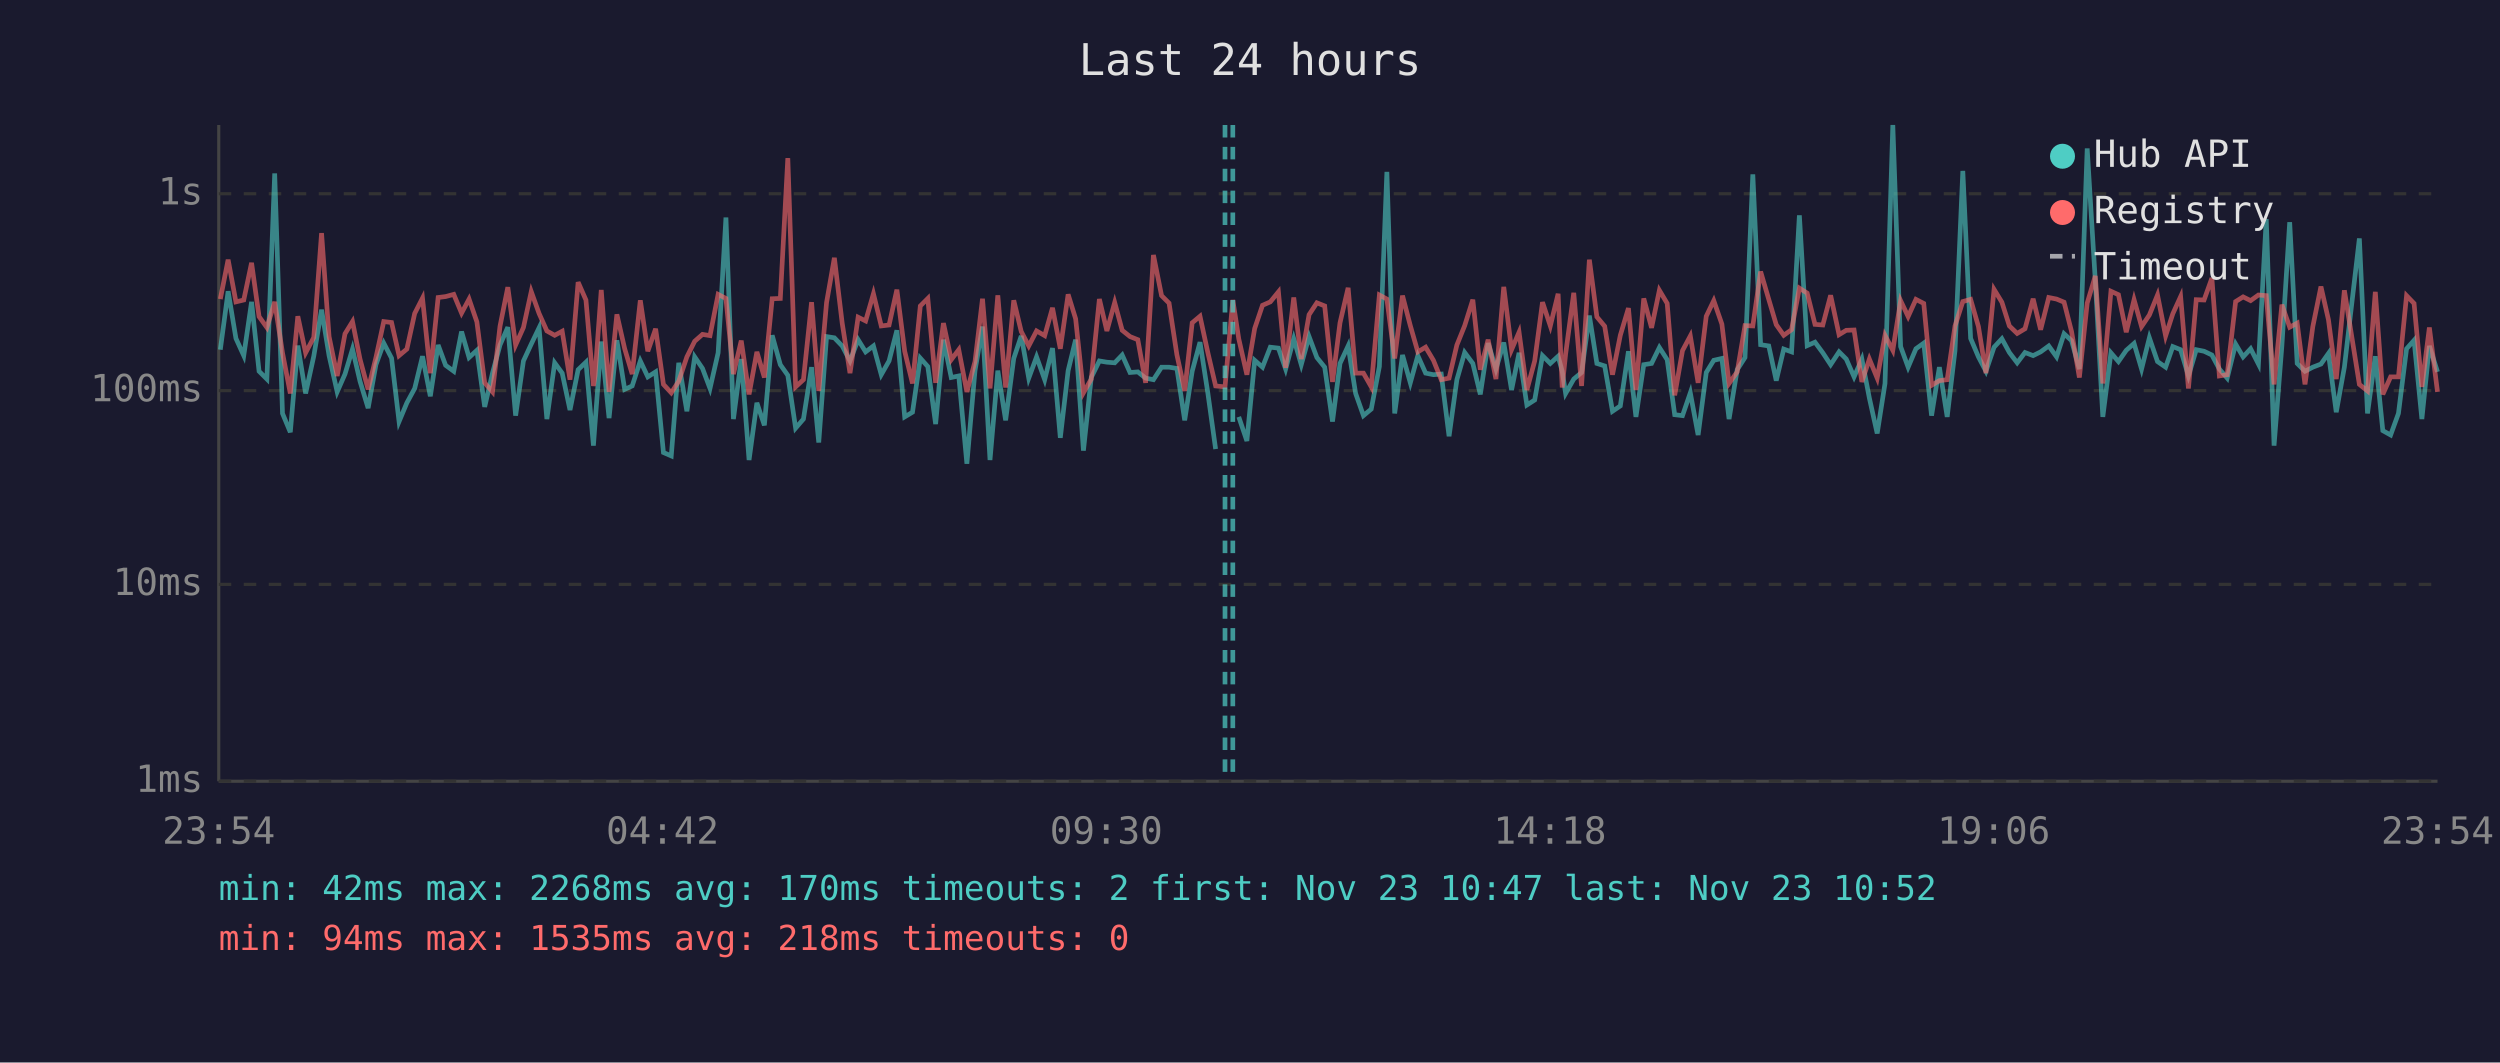
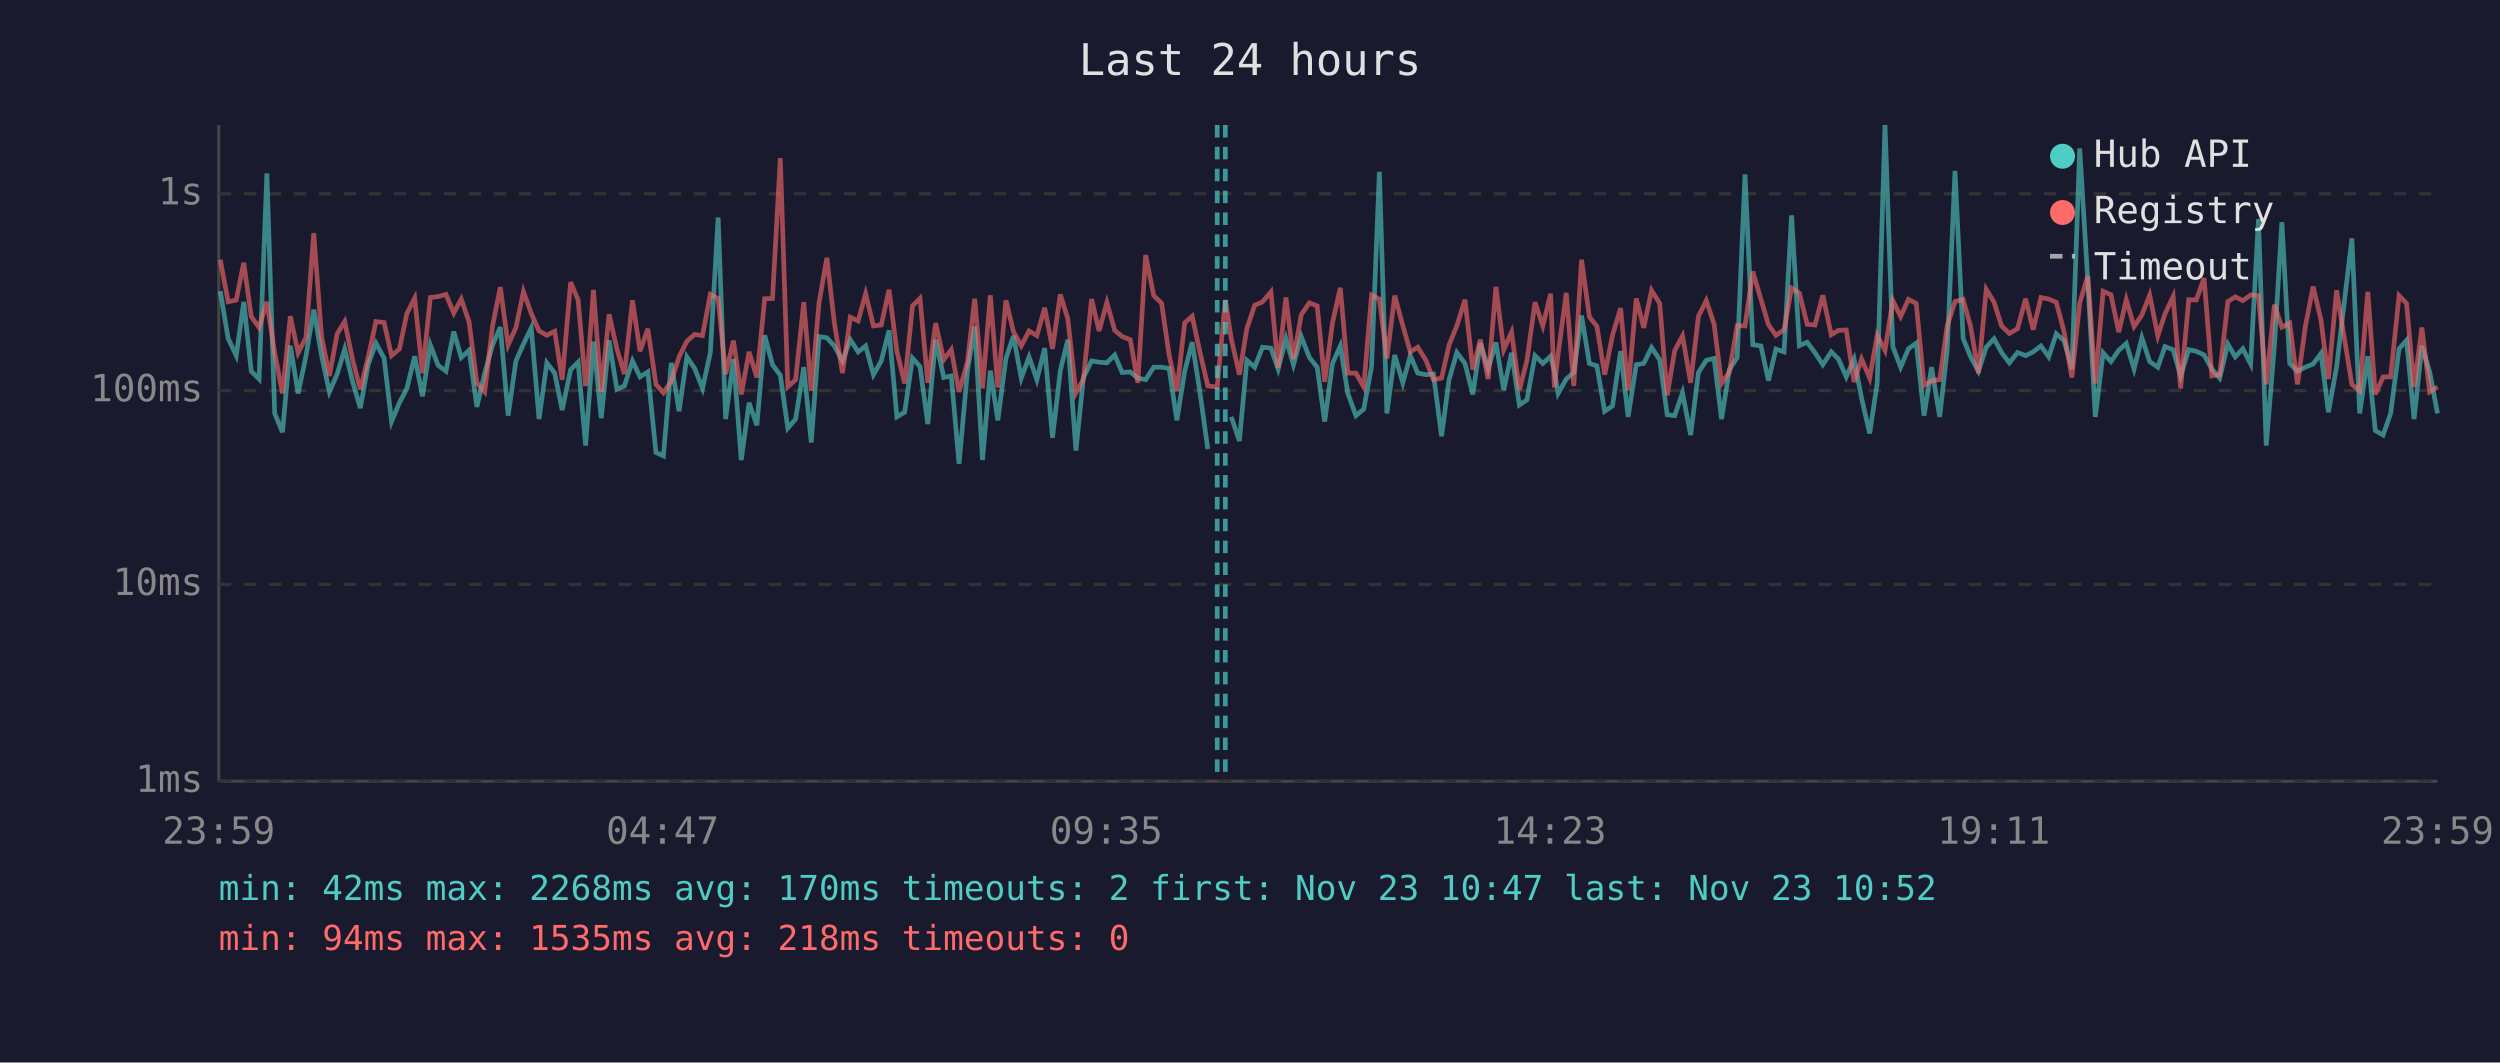
<svg xmlns="http://www.w3.org/2000/svg" viewBox="0 0 800 340" font-family="monospace" font-size="12">
  <rect width="800" height="340" fill="#1a1a2e" />
  <text x="400" y="24" fill="#e0e0e0" font-size="14" text-anchor="middle">Last 24 hours</text>
  <line x1="70" y1="40" x2="70" y2="250" stroke="#444" stroke-width="1" />
  <line x1="70" y1="250" x2="780" y2="250" stroke="#444" stroke-width="1" />
  <line x1="70" y1="250" x2="780" y2="250" stroke="#333" stroke-width="1" stroke-dasharray="4" />
  <text x="65" y="250" fill="#888" text-anchor="end" dominant-baseline="middle">1ms</text>
  <line x1="70" y1="187" x2="780" y2="187" stroke="#333" stroke-width="1" stroke-dasharray="4" />
  <text x="65" y="187" fill="#888" text-anchor="end" dominant-baseline="middle">10ms</text>
  <line x1="70" y1="125" x2="780" y2="125" stroke="#333" stroke-width="1" stroke-dasharray="4" />
  <text x="65" y="125" fill="#888" text-anchor="end" dominant-baseline="middle">100ms</text>
  <line x1="70" y1="62" x2="780" y2="62" stroke="#333" stroke-width="1" stroke-dasharray="4" />
  <text x="65" y="62" fill="#888" text-anchor="end" dominant-baseline="middle">1s</text>
-   <text x="70" y="270" fill="#888" text-anchor="middle">23:54</text>
-   <text x="212" y="270" fill="#888" text-anchor="middle">04:42</text>
-   <text x="354" y="270" fill="#888" text-anchor="middle">09:30</text>
-   <text x="496" y="270" fill="#888" text-anchor="middle">14:18</text>
-   <text x="638" y="270" fill="#888" text-anchor="middle">19:06</text>
-   <text x="780" y="270" fill="#888" text-anchor="middle">23:54</text>
-   <polyline points="70.5,111.9 73.0,93.2 75.5,108.3 78.0,113.8 80.5,96.6 82.9,118.8 85.4,121.3 87.9,55.5 90.4,132.3 92.9,138.3 95.3,110.6 97.8,125.9 100.4,114.0 102.9,99.1 105.3,113.8 107.9,125.4 110.4,119.7 112.8,111.7 115.2,122.0 117.8,130.6 120.3,116.7 122.8,109.8 125.3,114.6 127.7,134.9 130.2,128.9 132.7,124.3 135.2,114.0 137.7,126.8 140.2,110.4 142.6,116.9 145.2,118.8 147.7,106.1 150.1,114.4 152.6,112.1 155.1,130.2 157.6,119.4 160.0,110.4 162.5,104.7 165.0,133.0 167.5,115.5 170.0,110.1 172.5,104.9 175.0,134.1 177.5,116.1 179.9,119.4 182.4,131.2 185.0,118.3 187.5,115.9 189.9,142.6 190.4,135.7 192.4,109.3 194.9,133.8 197.4,108.9 199.9,124.6 202.3,123.5 204.9,115.5 207.3,120.6 209.8,119.0 212.3,144.8 214.8,145.9 217.2,116.1 219.8,131.6 222.3,114.2 224.8,117.9 227.2,124.3 229.8,112.9 232.3,69.6 234.7,134.1 237.2,114.9 239.7,147.2 242.2,128.9 244.6,136.1 247.1,107.3 249.7,116.7 252.1,120.1 254.6,137.0 257.1,134.1 259.7,117.5 262.0,141.6 264.5,107.7 267.0,108.1 269.5,110.7 272.0,115.5 274.6,108.7 277.0,112.6 279.5,110.7 282.0,119.9 284.5,115.5 287.0,105.7 289.5,133.4 292.0,131.9 294.5,114.6 296.9,117.3 299.4,135.7 301.9,108.7 304.4,120.8 306.8,120.3 309.4,148.4 312.0,118.6 314.4,104.5 316.8,147.2 319.3,118.6 321.8,134.5 324.4,114.7 326.8,107.5 329.2,121.0 331.7,114.2 334.3,121.5 336.8,111.4 339.3,140.1 341.8,118.6 344.2,108.7 346.7,144.2 349.2,120.8 351.8,115.5 354.2,115.9 356.7,116.1 359.1,113.6 361.6,119.2 364.1,119.0 366.6,121.0 369.1,121.5 371.7,117.5 374.1,117.5 376.6,117.9 379.1,134.5 381.5,118.8 384.0,109.5 386.5,125.7 389.0,143.7" fill="none" stroke="#4ecdc4" stroke-width="1.5" opacity="0.6" />
-   <polyline points="396.4,133.4 399.0,141.1 401.5,115.3 404.0,117.5 406.5,111.1 409.1,111.4 411.4,118.1 414.0,108.4 416.4,116.7 418.9,107.7 421.4,114.4 423.9,117.5 426.4,134.9 428.8,116.3 431.4,110.7 433.8,125.9 436.3,133.0 438.8,130.9 441.4,117.3 443.8,55.0 446.3,132.3 448.8,113.6 451.3,122.5 453.7,113.8 456.2,119.4 458.7,119.9 461.2,119.7 463.7,139.6 466.2,121.5 468.7,112.8 471.3,116.3 473.7,126.2 476.2,109.8 478.7,118.1 481.2,109.6 483.7,124.8 486.1,112.9 488.6,129.6 491.1,128.0 493.6,113.8 496.1,116.3 498.6,114.0 499.9,118.8 501.0,125.9 503.6,121.3 506.1,119.2 508.6,101.0 511.0,116.3 513.5,117.1 516.0,131.6 518.5,129.9 521.1,112.4 523.5,133.4 526.0,116.7 528.5,116.3 531.0,111.2 533.5,115.1 535.9,132.7 538.4,133.0 540.9,125.7 543.4,139.2 546.0,119.2 548.4,115.3 551.0,114.7 553.3,134.1 555.9,118.3 558.4,114.4 560.9,55.8 563.4,110.3 566.0,110.7 568.4,121.8 570.8,111.7 573.3,112.6 575.8,68.9 578.3,110.6 580.8,109.5 583.3,112.9 585.8,116.7 588.5,112.6 590.8,114.9 593.3,120.6 595.8,114.9 598.2,127.4 600.7,138.7 603.2,122.7 605.7,40.0 608.2,110.9 610.6,117.5 613.1,111.6 615.6,109.8 618.1,133.0 620.6,117.5 623.1,133.4 625.6,112.2 628.1,54.7 630.6,108.3 633.1,114.2 635.5,118.8 638.1,111.1 640.6,108.4 643.0,112.8 645.5,116.1 648.0,112.8 650.6,113.8 653.0,112.6 655.6,110.7 658.1,114.2 660.5,106.8 662.9,109.0 665.4,118.1 667.9,47.5 670.5,89.9 672.9,133.4 675.5,112.9 677.9,115.7 680.4,112.1 682.9,109.9 685.3,118.1 687.8,108.1 690.4,115.7 693.0,117.5 695.3,110.9 697.8,111.9 700.3,120.3 702.8,111.9 705.3,112.4 707.8,113.6 710.2,118.1 712.7,121.0 715.4,110.1 717.8,114.2 720.2,111.6 722.7,116.5 725.2,70.1 727.7,142.6 730.2,110.7 732.7,71.1 735.1,116.3 737.6,118.8 740.1,117.5 742.7,116.5 745.1,113.1 747.6,131.9 750.2,117.5 755.0,76.3 757.6,132.3 760.1,114.0 762.5,137.8 765.0,139.2 767.5,132.3 770.1,111.6 772.5,108.9 775.0,134.1 777.4,110.7 780.0,119.0" fill="none" stroke="#4ecdc4" stroke-width="1.5" opacity="0.6" />
-   <polyline points="70.5,95.7 73.0,83.1 75.5,96.6 78.0,96.0 80.5,84.1 82.9,101.3 85.4,104.8 87.9,96.6 90.4,112.9 92.9,125.9 95.3,101.2 97.8,112.9 100.4,108.0 102.9,74.6 105.3,107.7 107.9,120.3 110.4,106.8 112.8,102.9 115.2,114.9 117.8,124.6 120.3,114.4 122.8,102.9 125.3,103.2 127.7,113.8 130.2,111.7 132.7,100.3 135.2,95.4 137.7,119.4 140.2,95.2 142.6,94.9 145.2,94.2 147.7,100.2 150.1,95.7 152.6,103.0 155.1,122.5 157.6,125.4 160.0,104.4 162.5,91.9 165.0,110.4 167.5,104.8 170.0,93.3 172.5,100.3 175.0,105.9 177.5,107.3 179.9,106.0 182.4,121.5 185.0,90.3 187.5,96.0 189.9,123.5 190.4,120.3 192.4,92.8 194.9,125.4 197.4,100.6 199.9,111.6 202.3,119.7 204.9,96.1 207.3,112.4 209.8,105.2 212.3,123.0 214.8,125.7 217.2,122.0 219.8,114.2 222.3,109.2 224.8,107.0 227.2,107.4 229.8,94.2 232.3,95.5 234.7,119.7 237.2,109.0 239.7,126.2 242.2,112.6 244.6,120.8 247.1,95.6 249.7,95.5 252.1,50.6 254.6,123.8 257.1,121.5 259.7,96.7 262.0,125.1 264.5,96.8 267.0,82.5 269.5,103.4 272.0,119.4 274.6,101.5 277.0,102.7 279.5,94.0 282.0,104.3 284.5,104.0 287.0,92.7 289.5,112.4 292.0,122.7 294.5,97.9 296.9,95.5 299.4,122.5 301.9,103.4 304.4,115.1 306.8,111.9 309.4,125.4 312.0,115.7 314.4,95.6 316.8,124.3 319.3,94.5 321.8,124.0 324.4,96.1 326.8,106.1 329.2,110.7 331.7,105.9 334.3,107.4 336.8,98.5 339.3,111.6 341.8,94.2 344.2,102.0 346.7,125.7 349.2,121.3 351.8,95.7 354.2,105.9 356.7,96.8 359.1,105.7 361.6,107.7 364.1,108.7 366.6,122.5 369.1,81.6 371.7,94.6 374.1,97.0 376.6,113.5 379.1,125.1 381.5,103.3 384.0,101.2 386.5,112.8 389.0,123.5 392.0,123.8 394.5,96.0 396.4,108.4 399.0,119.9 401.5,105.1 404.0,97.7 406.5,96.6 409.1,93.4 411.4,117.7 414.0,95.2 416.4,114.9 418.9,100.7 421.4,96.9 423.9,97.9 426.4,122.2 428.8,103.3 431.4,92.1 433.8,119.4 436.3,119.4 438.8,123.8 441.4,94.4 443.8,95.7 446.3,114.7 448.8,94.6 451.3,104.2 453.7,112.6 456.2,111.1 458.7,115.3 461.2,121.5 463.7,121.0 466.2,110.4 468.7,104.2 471.3,95.9 473.7,118.3 476.2,108.7 478.7,121.3 481.2,91.8 483.7,111.9 486.1,106.3 488.6,124.8 491.1,115.5 493.6,96.7 496.1,104.3 498.6,94.0 499.9,124.0 501.0,113.3 503.6,93.7 506.1,123.5 508.6,83.1 511.0,101.4 513.5,104.4 516.0,119.9 518.5,107.3 521.1,98.6 523.5,124.8 526.0,95.5 528.5,104.9 531.0,92.9 533.5,97.1 535.9,126.5 538.4,112.2 540.9,107.5 543.4,122.5 546.0,101.2 548.4,96.2 551.0,103.7 553.3,122.7 555.9,119.0 558.4,104.2 560.9,104.3 563.4,86.9 566.0,95.8 568.4,103.9 570.8,107.3 573.3,105.5 575.8,92.2 578.3,93.8 580.8,103.8 583.3,104.0 585.8,94.5 588.5,107.1 590.8,105.7 593.3,105.6 595.8,122.2 598.2,114.9 600.7,121.0 603.2,107.3 605.7,112.1 608.2,96.2 610.6,101.3 613.1,95.8 615.6,97.1 618.1,123.3 620.6,121.8 623.1,121.5 625.6,104.3 628.1,96.5 630.6,95.8 633.1,104.5 635.5,119.4 638.1,92.6 640.6,96.7 643.0,104.3 645.5,106.7 648.0,105.2 650.6,95.6 653.0,105.5 655.6,95.2 658.1,95.7 660.5,96.7 662.9,106.1 665.4,120.8 667.9,97.0 670.5,88.3 672.9,122.7 675.5,93.2 677.9,94.3 680.4,106.3 682.9,95.9 685.3,104.5 687.8,100.8 690.4,94.4 693.0,107.5 695.3,100.4 697.8,94.9 700.3,124.3 702.8,95.9 705.3,96.0 707.8,89.0 710.2,120.3 712.7,119.9 715.4,96.5 717.8,95.0 720.2,96.2 722.7,94.4 725.2,94.6 727.7,123.0 730.2,97.5 732.7,104.7 735.1,103.4 737.6,123.0 740.1,104.5 742.7,91.7 745.1,102.3 747.6,121.3 750.2,92.9 755.0,123.0 757.6,125.1 760.1,93.4 762.5,126.2 765.0,120.6 767.5,120.6 770.1,94.6 772.5,97.1 775.0,123.8 777.4,104.8 780.0,125.4" fill="none" stroke="#ff6b6b" stroke-width="1.5" opacity="0.6" />
-   <line x1="392.0" y1="40" x2="392.0" y2="250" stroke="#4ecdc4" stroke-width="1.5" stroke-dasharray="4,3" opacity="0.7" />
-   <line x1="394.5" y1="40" x2="394.5" y2="250" stroke="#4ecdc4" stroke-width="1.5" stroke-dasharray="4,3" opacity="0.7" />
+   <text x="70" y="270" fill="#888" text-anchor="middle">23:59</text>
+   <text x="212" y="270" fill="#888" text-anchor="middle">04:47</text>
+   <text x="354" y="270" fill="#888" text-anchor="middle">09:35</text>
+   <text x="496" y="270" fill="#888" text-anchor="middle">14:23</text>
+   <text x="638" y="270" fill="#888" text-anchor="middle">19:11</text>
+   <text x="780" y="270" fill="#888" text-anchor="middle">23:59</text>
+   <polyline points="70.5,93.2 73.0,108.3 75.6,113.8 78.0,96.6 80.4,118.8 82.9,121.3 85.4,55.5 87.9,132.3 90.4,138.3 92.9,110.6 95.4,125.9 97.9,114.0 100.4,99.1 102.9,113.8 105.4,125.4 107.9,119.7 110.3,111.7 112.8,122.0 115.3,130.6 117.8,116.7 120.3,109.8 122.9,114.6 125.3,134.9 127.8,128.9 130.2,124.3 132.7,114.0 135.2,126.8 137.7,110.4 140.2,116.9 142.7,118.8 145.2,106.1 147.6,114.4 150.1,112.1 152.6,130.2 155.1,119.4 157.6,110.4 160.1,104.7 162.6,133.0 165.1,115.5 167.5,110.1 170.0,104.9 172.5,134.1 175.0,116.1 177.5,119.4 179.9,131.2 182.6,118.3 185.0,115.9 187.4,142.6 187.9,135.7 189.9,109.3 192.4,133.8 194.9,108.9 197.4,124.6 199.8,123.5 202.4,115.5 204.8,120.6 207.3,119.0 209.9,144.8 212.3,145.9 214.8,116.1 217.3,131.6 219.8,114.2 222.3,117.9 224.8,124.3 227.3,112.9 229.8,69.6 232.2,134.1 234.7,114.9 237.2,147.2 239.7,128.9 242.2,136.1 244.7,107.3 247.2,116.7 249.7,120.1 252.1,137.0 254.6,134.1 257.2,117.5 259.6,141.6 262.1,107.7 264.6,108.1 267.0,110.7 269.6,115.5 272.1,108.7 274.6,112.6 277.0,110.7 279.5,119.9 282.0,115.5 284.5,105.7 287.0,133.4 289.5,131.9 292.0,114.6 294.4,117.3 296.9,135.7 299.4,108.7 302.0,120.8 304.4,120.3 306.9,148.4 309.6,118.6 311.9,104.5 314.4,147.2 316.9,118.6 319.3,134.5 321.9,114.7 324.3,107.5 326.8,121.0 329.3,114.2 331.8,121.5 334.3,111.4 336.8,140.1 339.3,118.6 341.7,108.7 344.3,144.2 346.7,120.8 349.3,115.5 351.7,115.9 354.2,116.1 356.7,113.6 359.1,119.2 361.7,119.0 364.1,121.0 366.6,121.5 369.2,117.5 371.7,117.5 374.1,117.9 376.6,134.5 379.1,118.8 381.5,109.5 384.0,125.7 386.5,143.7" fill="none" stroke="#4ecdc4" stroke-width="1.5" opacity="0.6" />
+   <polyline points="394.0,133.4 396.6,141.1 399.0,115.3 401.5,117.5 404.0,111.1 406.7,111.4 409.0,118.1 411.5,108.4 413.9,116.7 416.4,107.7 419.0,114.4 421.5,117.5 423.9,134.9 426.4,116.3 428.9,110.7 431.3,125.9 433.9,133.0 436.4,130.9 438.9,117.3 441.4,55.0 443.8,132.3 446.3,113.6 448.9,122.5 451.3,113.8 453.7,119.4 456.3,119.9 458.7,119.7 461.3,139.6 463.7,121.5 466.2,112.8 468.8,116.3 471.3,126.2 473.7,109.8 476.2,118.1 478.7,109.6 481.2,124.8 483.7,112.9 486.2,129.6 488.6,128.0 491.2,113.8 493.7,116.3 496.2,114.0 497.4,118.8 498.6,125.9 501.2,121.3 503.6,119.2 506.1,101.0 508.6,116.3 511.0,117.1 513.5,131.6 516.0,129.9 518.6,112.4 521.0,133.4 523.6,116.7 526.0,116.3 528.5,111.2 531.1,115.1 533.5,132.7 535.9,133.0 538.4,125.7 541.0,139.2 543.5,119.2 546.0,115.3 548.5,114.7 550.9,134.1 553.4,118.3 555.9,114.4 558.4,55.8 560.9,110.3 563.5,110.7 565.9,121.8 568.3,111.7 570.9,112.6 573.3,68.9 575.8,110.6 578.3,109.5 580.8,112.9 583.3,116.7 586.0,112.6 588.3,114.9 590.8,120.6 593.3,114.9 595.7,127.4 598.3,138.7 600.7,122.7 603.2,40.0 605.7,110.9 608.2,117.5 610.7,111.6 613.2,109.8 615.7,133.0 618.1,117.5 620.7,133.4 623.1,112.2 625.6,54.7 628.2,108.3 630.6,114.2 633.1,118.8 635.6,111.1 638.1,108.4 640.5,112.8 643.0,116.1 645.6,112.8 648.2,113.8 650.6,112.6 653.1,110.7 655.6,114.2 658.0,106.8 660.5,109.0 663.0,118.1 665.5,47.5 668.1,89.9 670.5,133.4 673.0,112.9 675.5,115.7 678.0,112.1 680.4,109.9 682.9,118.1 685.4,108.1 687.9,115.7 690.5,117.5 692.8,110.9 695.4,111.9 697.8,120.3 700.4,111.9 702.8,112.4 705.3,113.6 707.8,118.1 710.3,121.0 712.9,110.1 715.3,114.2 717.7,111.6 720.2,116.5 722.7,70.1 725.2,142.6 727.8,110.7 730.2,71.1 732.7,116.3 735.2,118.8 737.7,117.5 740.2,116.5 742.7,113.1 745.1,131.9 747.7,117.5 752.6,76.3 755.1,132.3 757.7,114.0 760.1,137.8 762.6,139.2 765.0,132.3 767.7,111.6 770.1,108.9 772.5,134.1 775.0,110.7 777.5,119.0 780.0,132.3" fill="none" stroke="#4ecdc4" stroke-width="1.5" opacity="0.6" />
+   <polyline points="70.5,83.1 73.0,96.6 75.6,96.0 78.0,84.1 80.4,101.3 82.9,104.8 85.4,96.6 87.9,112.9 90.4,125.9 92.9,101.2 95.4,112.9 97.9,108.0 100.4,74.6 102.9,107.7 105.4,120.3 107.9,106.8 110.3,102.9 112.8,114.9 115.3,124.6 117.8,114.4 120.3,102.9 122.9,103.2 125.3,113.8 127.8,111.7 130.2,100.3 132.7,95.4 135.2,119.4 137.7,95.2 140.2,94.9 142.7,94.2 145.2,100.2 147.6,95.7 150.1,103.0 152.6,122.5 155.1,125.4 157.6,104.4 160.1,91.9 162.6,110.4 165.1,104.8 167.5,93.3 170.0,100.3 172.5,105.9 175.0,107.3 177.5,106.0 179.9,121.5 182.6,90.3 185.0,96.0 187.4,123.5 187.9,120.3 189.9,92.8 192.4,125.4 194.9,100.6 197.4,111.6 199.8,119.7 202.4,96.1 204.8,112.4 207.3,105.2 209.9,123.0 212.3,125.7 214.8,122.0 217.3,114.2 219.8,109.2 222.3,107.0 224.8,107.4 227.3,94.2 229.8,95.5 232.2,119.7 234.7,109.0 237.2,126.2 239.7,112.6 242.2,120.8 244.7,95.6 247.2,95.5 249.7,50.6 252.1,123.8 254.6,121.5 257.2,96.7 259.6,125.1 262.1,96.8 264.6,82.5 267.0,103.4 269.6,119.4 272.1,101.5 274.6,102.7 277.0,94.0 279.5,104.3 282.0,104.0 284.5,92.7 287.0,112.4 289.5,122.7 292.0,97.9 294.4,95.5 296.9,122.5 299.4,103.4 302.0,115.1 304.4,111.9 306.9,125.4 309.6,115.7 311.9,95.6 314.4,124.3 316.9,94.5 319.3,124.0 321.9,96.1 324.3,106.1 326.8,110.7 329.3,105.9 331.8,107.4 334.3,98.5 336.8,111.6 339.3,94.2 341.7,102.0 344.3,125.7 346.7,121.3 349.3,95.7 351.7,105.9 354.2,96.8 356.7,105.7 359.1,107.7 361.7,108.7 364.1,122.5 366.6,81.6 369.2,94.6 371.7,97.0 374.1,113.5 376.6,125.1 379.1,103.3 381.5,101.2 384.0,112.8 386.5,123.5 389.5,123.8 392.1,96.0 394.0,108.4 396.6,119.9 399.0,105.1 401.5,97.7 404.0,96.6 406.7,93.4 409.0,117.7 411.5,95.2 413.9,114.9 416.4,100.7 419.0,96.9 421.5,97.9 423.9,122.2 426.4,103.3 428.9,92.1 431.3,119.4 433.9,119.4 436.4,123.8 438.9,94.4 441.4,95.7 443.8,114.7 446.3,94.6 448.9,104.2 451.3,112.6 453.7,111.1 456.3,115.3 458.7,121.5 461.3,121.0 463.7,110.4 466.2,104.2 468.8,95.9 471.3,118.3 473.7,108.7 476.2,121.3 478.7,91.8 481.2,111.9 483.7,106.3 486.2,124.8 488.6,115.5 491.2,96.7 493.7,104.3 496.2,94.0 497.4,124.0 498.6,113.3 501.2,93.7 503.6,123.5 506.1,83.1 508.6,101.4 511.0,104.4 513.5,119.9 516.0,107.3 518.6,98.6 521.0,124.8 523.6,95.5 526.0,104.9 528.5,92.9 531.1,97.1 533.5,126.5 535.9,112.2 538.4,107.5 541.0,122.5 543.5,101.2 546.0,96.2 548.5,103.7 550.9,122.7 553.4,119.0 555.9,104.2 558.4,104.3 560.9,86.9 563.5,95.8 565.9,103.9 568.3,107.3 570.9,105.5 573.3,92.2 575.8,93.8 578.3,103.8 580.8,104.0 583.3,94.5 586.0,107.1 588.3,105.7 590.8,105.6 593.3,122.2 595.7,114.9 598.3,121.0 600.7,107.3 603.2,112.1 605.7,96.2 608.2,101.3 610.7,95.8 613.2,97.1 615.7,123.3 618.1,121.8 620.7,121.5 623.1,104.3 625.6,96.5 628.2,95.8 630.6,104.5 633.1,119.4 635.6,92.6 638.1,96.7 640.5,104.3 643.0,106.7 645.6,105.2 648.2,95.6 650.6,105.5 653.1,95.2 655.6,95.7 658.0,96.7 660.5,106.1 663.0,120.8 665.5,97.0 668.1,88.3 670.5,122.7 673.0,93.2 675.5,94.3 678.0,106.3 680.4,95.9 682.9,104.5 685.4,100.8 687.9,94.4 690.5,107.5 692.8,100.4 695.4,94.9 697.8,124.3 700.4,95.9 702.8,96.0 705.3,89.0 707.8,120.3 710.3,119.9 712.9,96.5 715.3,95.0 717.7,96.2 720.2,94.4 722.7,94.6 725.2,123.0 727.8,97.5 730.2,104.7 732.7,103.4 735.2,123.0 737.7,104.5 740.2,91.7 742.7,102.3 745.1,121.3 747.7,92.9 752.6,123.0 755.1,125.1 757.7,93.4 760.1,126.2 762.6,120.6 765.0,120.6 767.7,94.6 770.1,97.1 772.5,123.8 775.0,104.8 777.5,125.4 780.0,123.8" fill="none" stroke="#ff6b6b" stroke-width="1.5" opacity="0.6" />
+   <line x1="389.5" y1="40" x2="389.5" y2="250" stroke="#4ecdc4" stroke-width="1.5" stroke-dasharray="4,3" opacity="0.7" />
+   <line x1="392.1" y1="40" x2="392.1" y2="250" stroke="#4ecdc4" stroke-width="1.5" stroke-dasharray="4,3" opacity="0.7" />
  <circle cx="660" cy="50" r="4" fill="#4ecdc4" />
  <text x="670" y="50" fill="#e0e0e0" dominant-baseline="middle">Hub API</text>
  <circle cx="660" cy="68" r="4" fill="#ff6b6b" />
  <text x="670" y="68" fill="#e0e0e0" dominant-baseline="middle">Registry</text>
  <line x1="656" y1="82" x2="664" y2="82" stroke="#e0e0e0" stroke-width="1.5" stroke-dasharray="4,3" opacity="0.7" />
  <text x="670" y="86" fill="#e0e0e0" dominant-baseline="middle">Timeout</text>
  <text x="70" y="288" fill="#4ecdc4" font-size="11">min: 42ms  max: 2268ms  avg: 170ms  timeouts: 2  first: Nov 23 10:47  last: Nov 23 10:52</text>
  <text x="70" y="304" fill="#ff6b6b" font-size="11">min: 94ms  max: 1535ms  avg: 218ms  timeouts: 0</text>
</svg>
